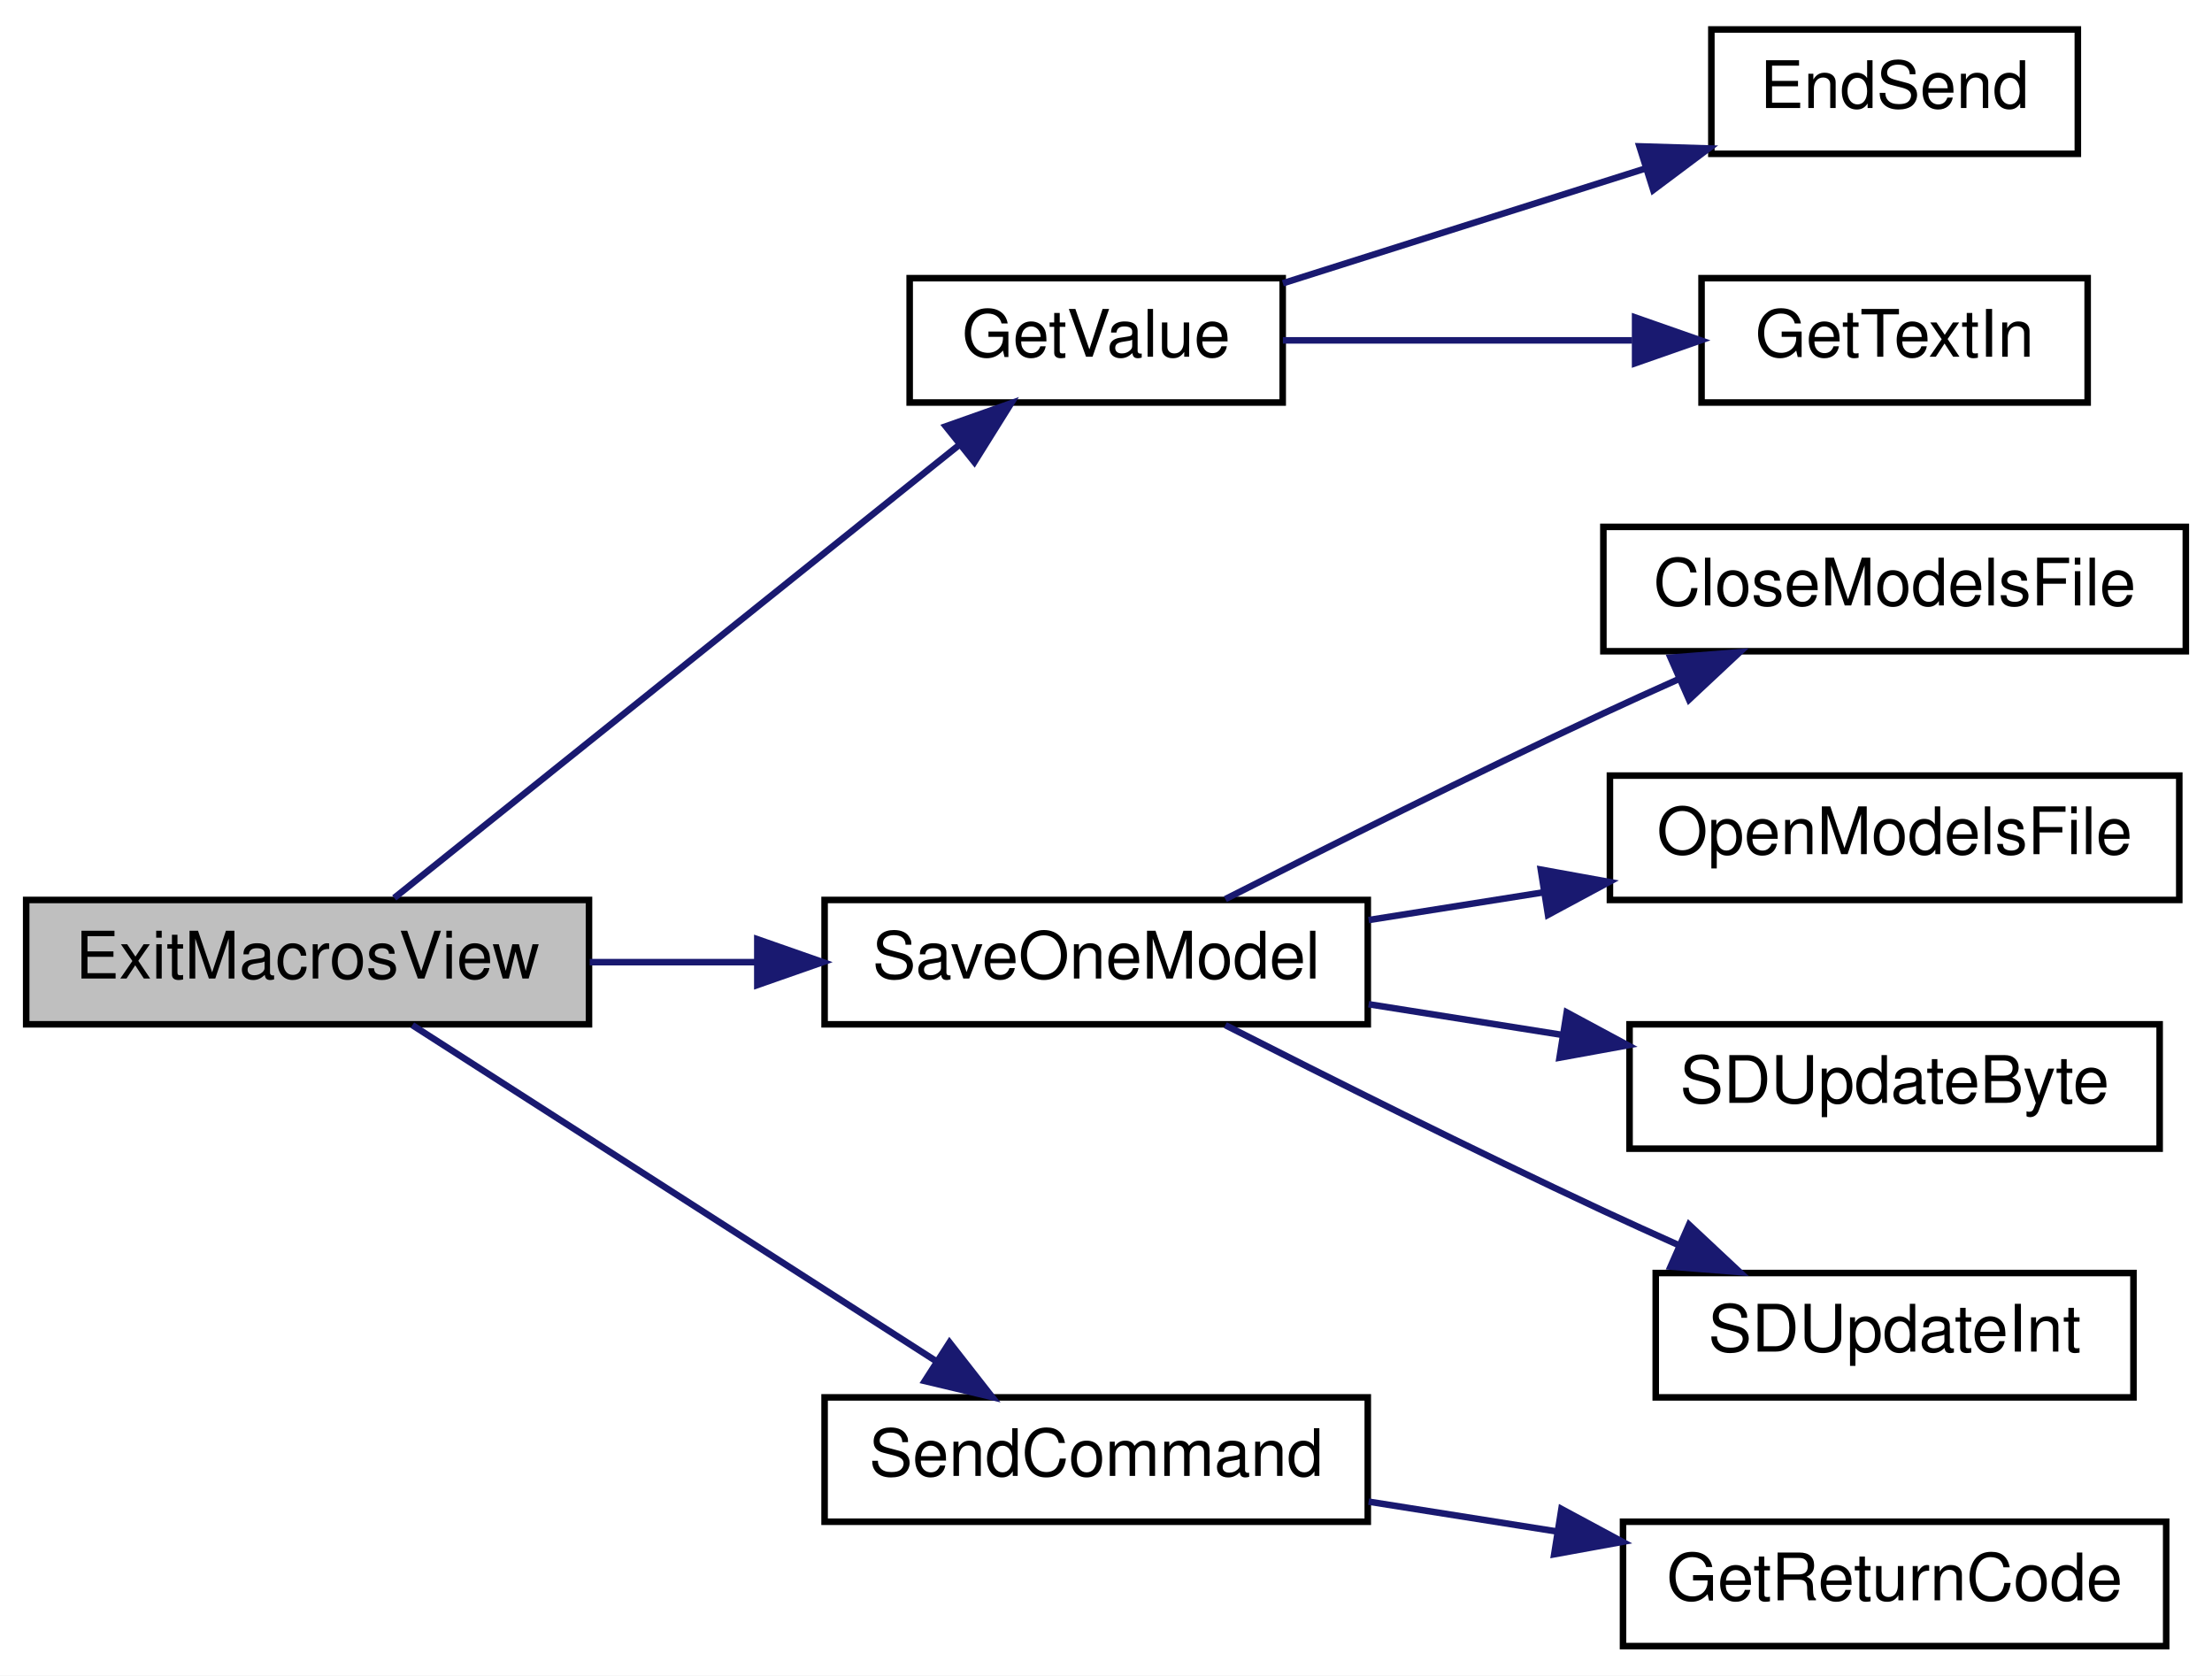
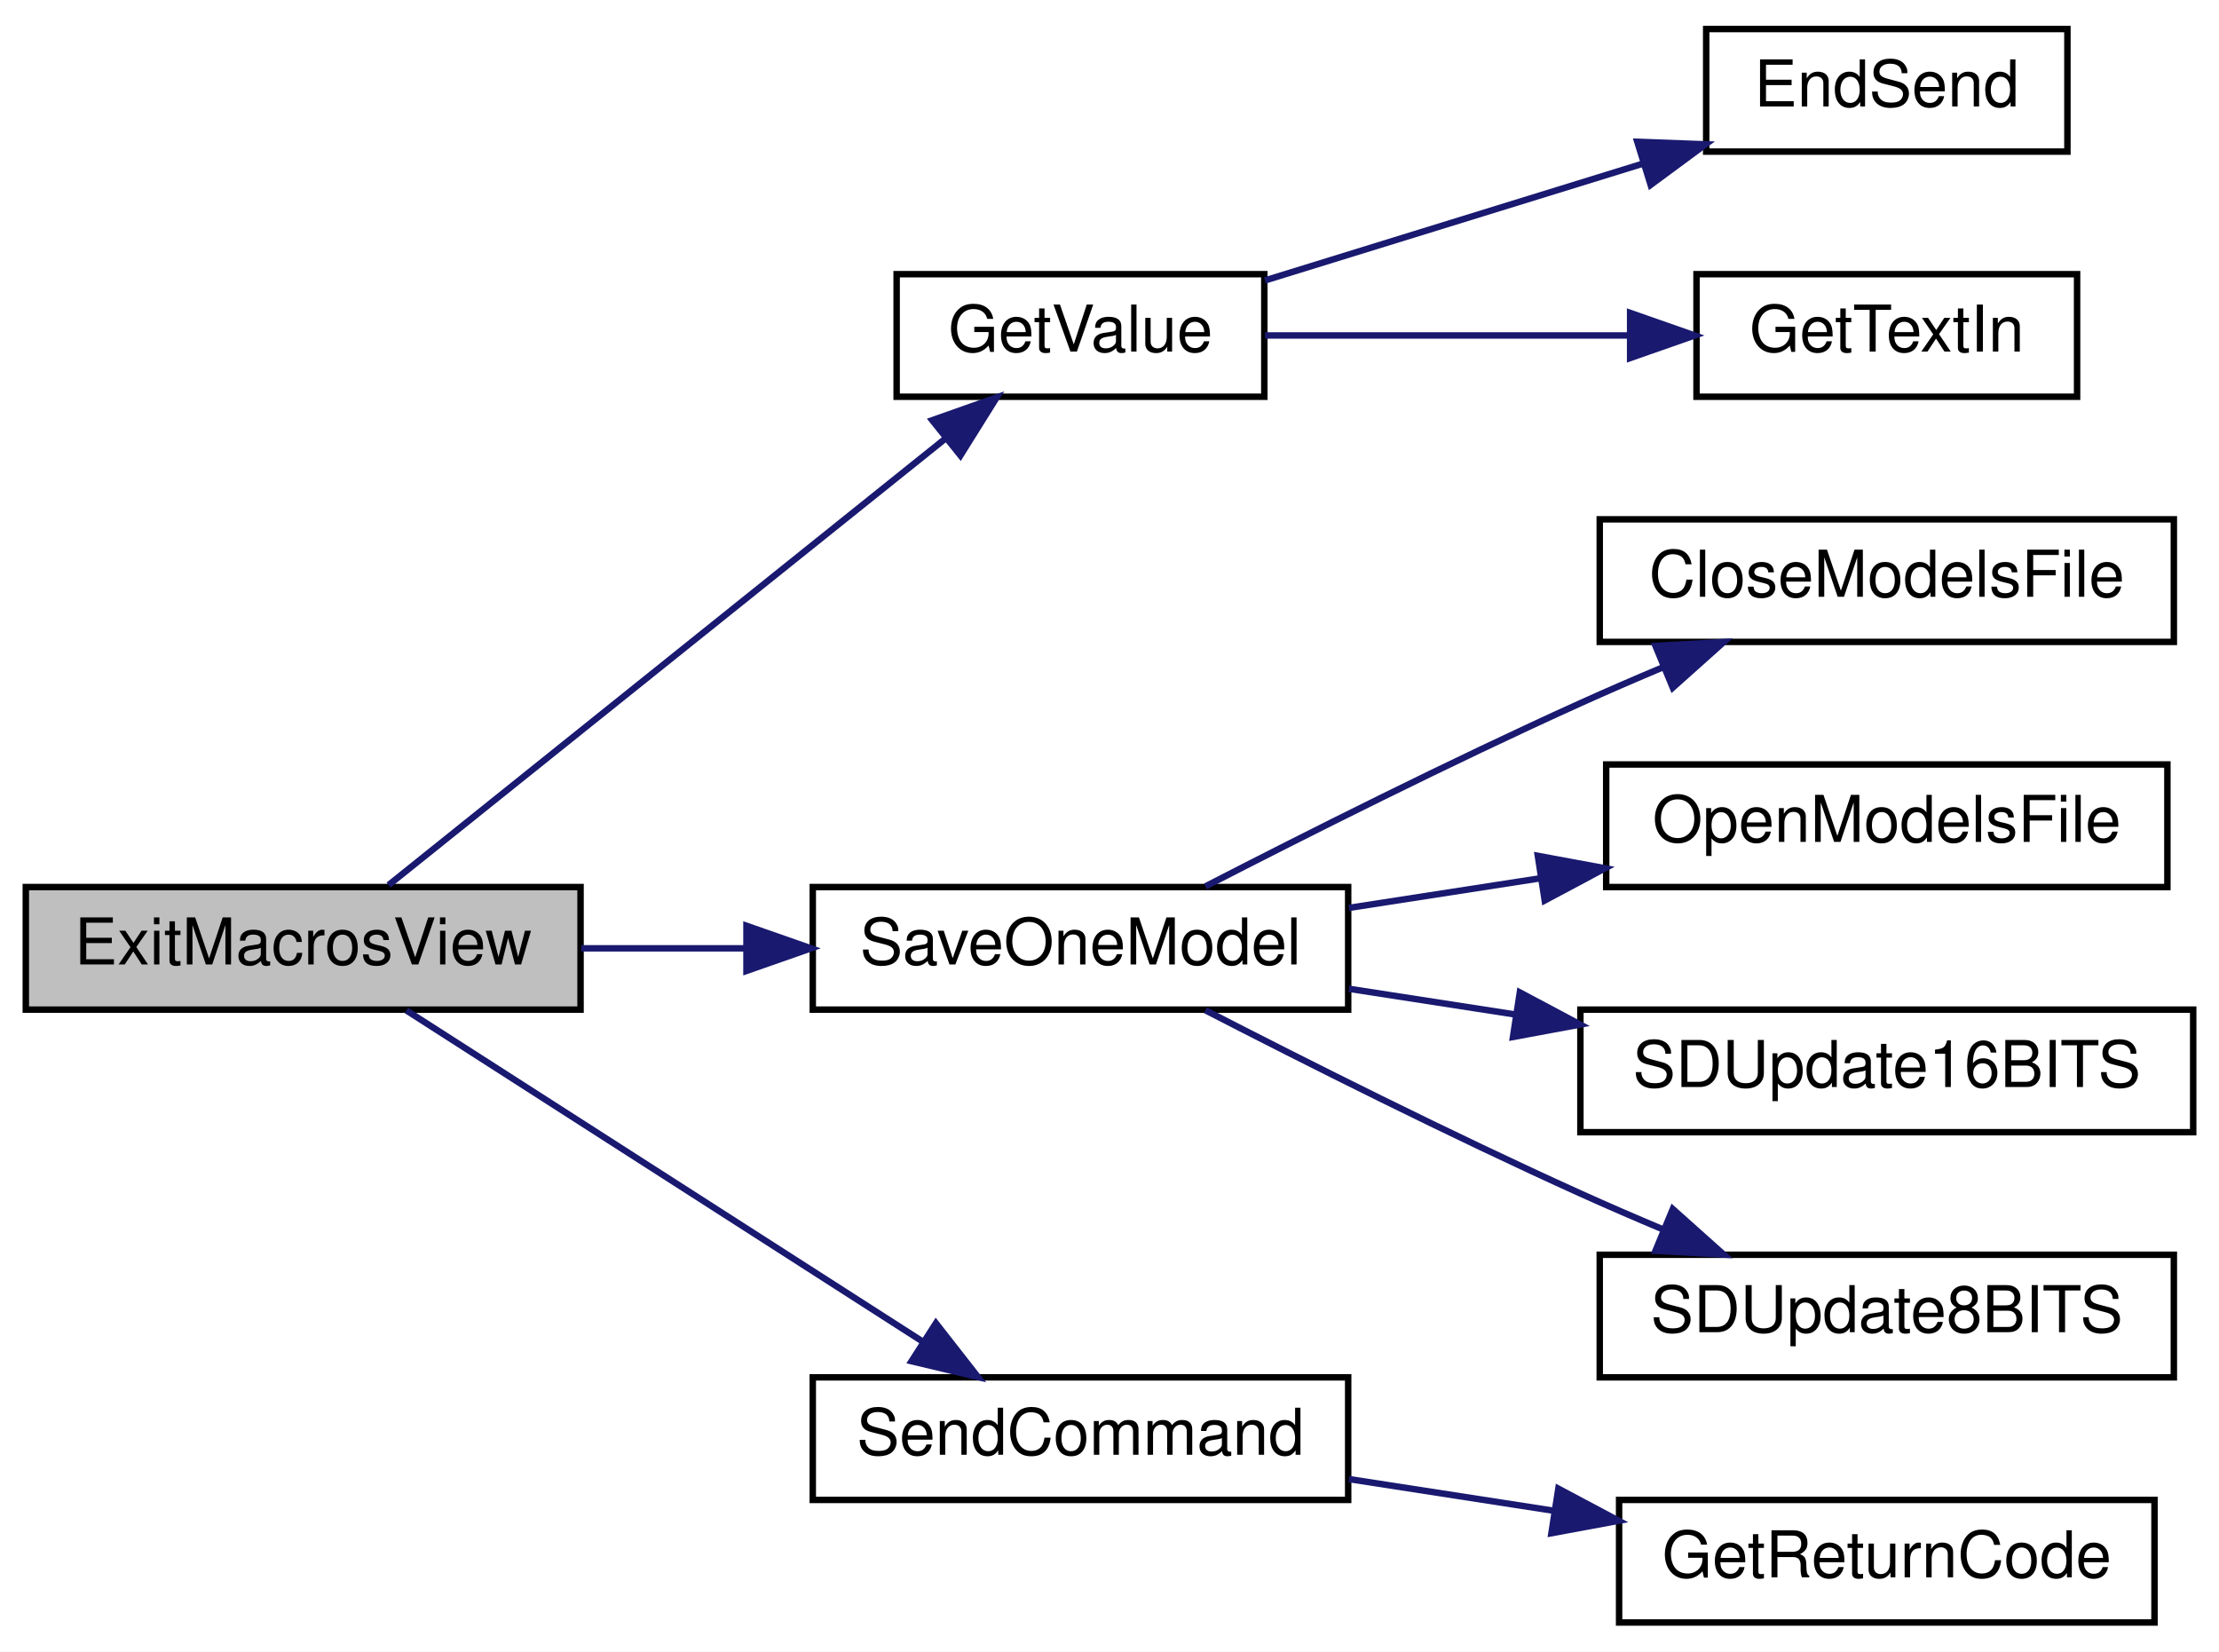
- <svg xmlns="http://www.w3.org/2000/svg" xmlns:xlink="http://www.w3.org/1999/xlink" width="338pt" height="256pt" viewBox="0.00 0.00 338.00 256.00">
+ <svg xmlns="http://www.w3.org/2000/svg" xmlns:xlink="http://www.w3.org/1999/xlink" width="344pt" height="256pt" viewBox="0.00 0.00 344.00 256.00">
  <g id="graph0" class="graph" transform="scale(1 1) rotate(0) translate(4 252)">
-     <polygon fill="white" stroke="transparent" points="-4,4 -4,-252 334,-252 334,4 -4,4" />
+     <polygon fill="white" stroke="transparent" points="-4,4 -4,-252 340,-252 340,4 -4,4" />
    <g id="node1" class="node">
      <g id="a_node1">
        <a xlink:title=" ">
          <polygon fill="#bfbfbf" stroke="black" points="0,-95.5 0,-114.5 86,-114.5 86,-95.5 0,-95.5" />
          <text text-anchor="middle" x="43" y="-102.5" font-family="Helvetica,sans-Serif" font-size="10.00">ExitMacrosView</text>
        </a>
      </g>
    </g>
    <g id="node2" class="node">
      <g id="a_node2">
        <a xlink:href="_transmitter_code_2src_2main_8cpp.html#a6e4fac4e296c09388b8b56353402d67a" target="_top" xlink:title=" ">
          <polygon fill="white" stroke="black" points="135,-190.5 135,-209.5 192,-209.5 192,-190.5 135,-190.5" />
          <text text-anchor="middle" x="163.5" y="-197.5" font-family="Helvetica,sans-Serif" font-size="10.00">GetValue</text>
        </a>
      </g>
    </g>
    <g id="edge1" class="edge">
      <path fill="none" stroke="midnightblue" d="M56.24,-114.81C76.65,-131.18 117.86,-164.21 142.53,-183.99" />
      <polygon fill="midnightblue" stroke="midnightblue" points="140.52,-186.86 150.51,-190.39 144.89,-181.4 140.52,-186.86" />
    </g>
    <g id="node5" class="node">
      <g id="a_node5">
        <a xlink:href="_transmitter_code_2src_2main_8cpp.html#a23e0cf21492258d84314ae4d1c4a9042" target="_top" xlink:title=" ">
          <polygon fill="white" stroke="black" points="122,-95.5 122,-114.5 205,-114.5 205,-95.5 122,-95.5" />
          <text text-anchor="middle" x="163.5" y="-102.5" font-family="Helvetica,sans-Serif" font-size="10.00">SaveOneModel</text>
        </a>
      </g>
    </g>
    <g id="edge4" class="edge">
      <path fill="none" stroke="midnightblue" d="M86.11,-105C94.34,-105 103.05,-105 111.53,-105" />
      <polygon fill="midnightblue" stroke="midnightblue" points="111.72,-108.5 121.72,-105 111.72,-101.5 111.72,-108.5" />
    </g>
    <g id="node10" class="node">
      <g id="a_node10">
        <a xlink:href="_transmitter_code_2src_2main_8cpp.html#aecac2f0c289f02ef3c92b85be82eacac" target="_top" xlink:title=" ">
          <polygon fill="white" stroke="black" points="122,-19.5 122,-38.5 205,-38.5 205,-19.5 122,-19.5" />
          <text text-anchor="middle" x="163.5" y="-26.5" font-family="Helvetica,sans-Serif" font-size="10.00">SendCommand</text>
        </a>
      </g>
    </g>
    <g id="edge9" class="edge">
      <path fill="none" stroke="midnightblue" d="M59.01,-95.37C79.22,-82.41 115.39,-59.21 139.17,-43.96" />
      <polygon fill="midnightblue" stroke="midnightblue" points="141.09,-46.89 147.61,-38.55 137.31,-41 141.09,-46.89" />
    </g>
    <g id="node3" class="node">
      <g id="a_node3">
        <a xlink:href="_transmitter_code_2src_2main_8cpp.html#ad7b8aa834c87265667a5687b1787a1cc" target="_top" xlink:title=" ">
-           <polygon fill="white" stroke="black" points="257.5,-228.5 257.5,-247.5 313.5,-247.5 313.5,-228.5 257.5,-228.5" />
-           <text text-anchor="middle" x="285.5" y="-235.5" font-family="Helvetica,sans-Serif" font-size="10.00">EndSend</text>
+           <polygon fill="white" stroke="black" points="260.5,-228.5 260.5,-247.5 316.5,-247.5 316.5,-228.5 260.5,-228.5" />
+           <text text-anchor="middle" x="288.5" y="-235.5" font-family="Helvetica,sans-Serif" font-size="10.00">EndSend</text>
        </a>
      </g>
    </g>
    <g id="edge2" class="edge">
-       <path fill="none" stroke="midnightblue" d="M192.03,-208.72C208.49,-213.93 229.63,-220.62 247.53,-226.29" />
-       <polygon fill="midnightblue" stroke="midnightblue" points="246.51,-229.64 257.1,-229.32 248.62,-222.97 246.51,-229.64" />
+       <path fill="none" stroke="midnightblue" d="M192.1,-208.53C209.39,-213.87 231.88,-220.82 250.68,-226.63" />
+       <polygon fill="midnightblue" stroke="midnightblue" points="249.82,-230.02 260.41,-229.63 251.89,-223.34 249.82,-230.02" />
    </g>
    <g id="node4" class="node">
      <g id="a_node4">
        <a xlink:href="_transmitter_code_2src_2main_8cpp.html#a6fe457db5d6bc71ccb447dee824abf6a" target="_top" xlink:title=" ">
-           <polygon fill="white" stroke="black" points="256,-190.5 256,-209.5 315,-209.5 315,-190.5 256,-190.5" />
-           <text text-anchor="middle" x="285.5" y="-197.5" font-family="Helvetica,sans-Serif" font-size="10.00">GetTextIn</text>
+           <polygon fill="white" stroke="black" points="259,-190.5 259,-209.5 318,-209.5 318,-190.5 259,-190.5" />
+           <text text-anchor="middle" x="288.5" y="-197.5" font-family="Helvetica,sans-Serif" font-size="10.00">GetTextIn</text>
        </a>
      </g>
    </g>
    <g id="edge3" class="edge">
-       <path fill="none" stroke="midnightblue" d="M192.03,-200C207.85,-200 227.97,-200 245.4,-200" />
-       <polygon fill="midnightblue" stroke="midnightblue" points="245.85,-203.5 255.85,-200 245.85,-196.5 245.85,-203.5" />
+       <path fill="none" stroke="midnightblue" d="M192.1,-200C208.76,-200 230.24,-200 248.6,-200" />
+       <polygon fill="midnightblue" stroke="midnightblue" points="248.71,-203.5 258.71,-200 248.71,-196.5 248.71,-203.5" />
    </g>
    <g id="node6" class="node">
      <g id="a_node6">
        <a xlink:href="_transmitter_code_2src_2main_8cpp.html#a6922974b734cfe3a511e074a2d6ac33c" target="_top" xlink:title=" ">
-           <polygon fill="white" stroke="black" points="241,-152.5 241,-171.5 330,-171.5 330,-152.5 241,-152.5" />
-           <text text-anchor="middle" x="285.5" y="-159.5" font-family="Helvetica,sans-Serif" font-size="10.00">CloseModelsFile</text>
+           <polygon fill="white" stroke="black" points="244,-152.5 244,-171.5 333,-171.5 333,-152.5 244,-152.5" />
+           <text text-anchor="middle" x="288.5" y="-159.5" font-family="Helvetica,sans-Serif" font-size="10.00">CloseModelsFile</text>
        </a>
      </g>
    </g>
    <g id="edge5" class="edge">
-       <path fill="none" stroke="midnightblue" d="M183.24,-114.63C198.65,-122.47 221.11,-133.72 241,-143 244.68,-144.71 248.55,-146.47 252.4,-148.19" />
-       <polygon fill="midnightblue" stroke="midnightblue" points="251.27,-151.52 261.83,-152.35 254.09,-145.11 251.27,-151.52" />
+       <path fill="none" stroke="midnightblue" d="M182.87,-114.6C198.25,-122.52 220.86,-133.9 241,-143 245.13,-144.87 249.51,-146.76 253.86,-148.59" />
+       <polygon fill="midnightblue" stroke="midnightblue" points="252.64,-151.88 263.22,-152.47 255.32,-145.41 252.64,-151.88" />
    </g>
    <g id="node7" class="node">
      <g id="a_node7">
        <a xlink:href="_transmitter_code_2src_2main_8cpp.html#ae7618f38a148877bc5681be58cba8354" target="_top" xlink:title=" ">
-           <polygon fill="white" stroke="black" points="242,-114.5 242,-133.5 329,-133.5 329,-114.5 242,-114.5" />
-           <text text-anchor="middle" x="285.5" y="-121.5" font-family="Helvetica,sans-Serif" font-size="10.00">OpenModelsFile</text>
+           <polygon fill="white" stroke="black" points="245,-114.5 245,-133.5 332,-133.5 332,-114.5 245,-114.5" />
+           <text text-anchor="middle" x="288.5" y="-121.5" font-family="Helvetica,sans-Serif" font-size="10.00">OpenModelsFile</text>
        </a>
      </g>
    </g>
    <g id="edge6" class="edge">
-       <path fill="none" stroke="midnightblue" d="M205.13,-111.43C213.72,-112.79 222.91,-114.25 231.88,-115.67" />
-       <polygon fill="midnightblue" stroke="midnightblue" points="231.44,-119.14 241.87,-117.25 232.54,-112.23 231.44,-119.14" />
+       <path fill="none" stroke="midnightblue" d="M205.12,-111.27C214.57,-112.73 224.77,-114.31 234.66,-115.84" />
+       <polygon fill="midnightblue" stroke="midnightblue" points="234.4,-119.34 244.82,-117.41 235.47,-112.42 234.4,-119.34" />
    </g>
    <g id="node8" class="node">
      <g id="a_node8">
-         <a xlink:href="_transmitter_code_2src_2main_8cpp.html#aead4267a5769c2ae9feb2917c3d77db0" target="_top" xlink:title=" ">
-           <polygon fill="white" stroke="black" points="245,-76.5 245,-95.5 326,-95.5 326,-76.5 245,-76.5" />
-           <text text-anchor="middle" x="285.5" y="-83.5" font-family="Helvetica,sans-Serif" font-size="10.00">SDUpdateByte</text>
+         <a xlink:href="_transmitter_code_2src_2main_8cpp.html#ab050a5ccab59581ec4f14a916be9d97b" target="_top" xlink:title=" ">
+           <polygon fill="white" stroke="black" points="241,-76.5 241,-95.5 336,-95.5 336,-76.5 241,-76.5" />
+           <text text-anchor="middle" x="288.5" y="-83.5" font-family="Helvetica,sans-Serif" font-size="10.00">SDUpdate16BITS</text>
        </a>
      </g>
    </g>
    <g id="edge7" class="edge">
-       <path fill="none" stroke="midnightblue" d="M205.13,-98.57C214.61,-97.07 224.83,-95.45 234.66,-93.89" />
-       <polygon fill="midnightblue" stroke="midnightblue" points="235.4,-97.32 244.73,-92.3 234.3,-90.4 235.4,-97.32" />
+       <path fill="none" stroke="midnightblue" d="M205.12,-98.73C213.36,-97.45 222.18,-96.09 230.87,-94.75" />
+       <polygon fill="midnightblue" stroke="midnightblue" points="231.61,-98.17 240.96,-93.19 230.55,-91.26 231.61,-98.17" />
    </g>
    <g id="node9" class="node">
      <g id="a_node9">
-         <a xlink:href="_transmitter_code_2src_2main_8cpp.html#a653ff5fd975f7ed9e38a790af206aa97" target="_top" xlink:title=" ">
-           <polygon fill="white" stroke="black" points="249,-38.5 249,-57.5 322,-57.5 322,-38.5 249,-38.5" />
-           <text text-anchor="middle" x="285.5" y="-45.5" font-family="Helvetica,sans-Serif" font-size="10.00">SDUpdateInt</text>
+         <a xlink:href="_transmitter_code_2src_2main_8cpp.html#a512ed84f4270bd62e922cd7dd82fd427" target="_top" xlink:title=" ">
+           <polygon fill="white" stroke="black" points="244,-38.5 244,-57.5 333,-57.5 333,-38.5 244,-38.5" />
+           <text text-anchor="middle" x="288.5" y="-45.5" font-family="Helvetica,sans-Serif" font-size="10.00">SDUpdate8BITS</text>
        </a>
      </g>
    </g>
    <g id="edge8" class="edge">
-       <path fill="none" stroke="midnightblue" d="M183.24,-95.37C198.65,-87.53 221.11,-76.28 241,-67 244.68,-65.29 248.55,-63.53 252.4,-61.81" />
-       <polygon fill="midnightblue" stroke="midnightblue" points="254.09,-64.89 261.83,-57.65 251.27,-58.48 254.09,-64.89" />
+       <path fill="none" stroke="midnightblue" d="M182.87,-95.4C198.25,-87.48 220.86,-76.1 241,-67 245.13,-65.13 249.51,-63.24 253.86,-61.41" />
+       <polygon fill="midnightblue" stroke="midnightblue" points="255.32,-64.59 263.22,-57.53 252.64,-58.12 255.32,-64.59" />
    </g>
    <g id="node11" class="node">
      <g id="a_node11">
        <a xlink:href="_transmitter_code_2src_2main_8cpp.html#a43937dd3d9c795271fd9c3eb3c6b6410" target="_top" xlink:title=" ">
-           <polygon fill="white" stroke="black" points="244,-0.5 244,-19.5 327,-19.5 327,-0.5 244,-0.5" />
-           <text text-anchor="middle" x="285.5" y="-7.5" font-family="Helvetica,sans-Serif" font-size="10.00">GetReturnCode</text>
+           <polygon fill="white" stroke="black" points="247,-0.5 247,-19.5 330,-19.5 330,-0.5 247,-0.5" />
+           <text text-anchor="middle" x="288.5" y="-7.5" font-family="Helvetica,sans-Serif" font-size="10.00">GetReturnCode</text>
        </a>
      </g>
    </g>
    <g id="edge10" class="edge">
-       <path fill="none" stroke="midnightblue" d="M205.13,-22.57C214.41,-21.1 224.39,-19.52 234.03,-17.99" />
-       <polygon fill="midnightblue" stroke="midnightblue" points="234.59,-21.45 243.92,-16.43 233.49,-14.53 234.59,-21.45" />
+       <path fill="none" stroke="midnightblue" d="M205.12,-22.73C215.3,-21.15 226.34,-19.45 236.94,-17.81" />
+       <polygon fill="midnightblue" stroke="midnightblue" points="237.58,-21.25 246.93,-16.27 236.51,-14.34 237.58,-21.25" />
    </g>
  </g>
</svg>
